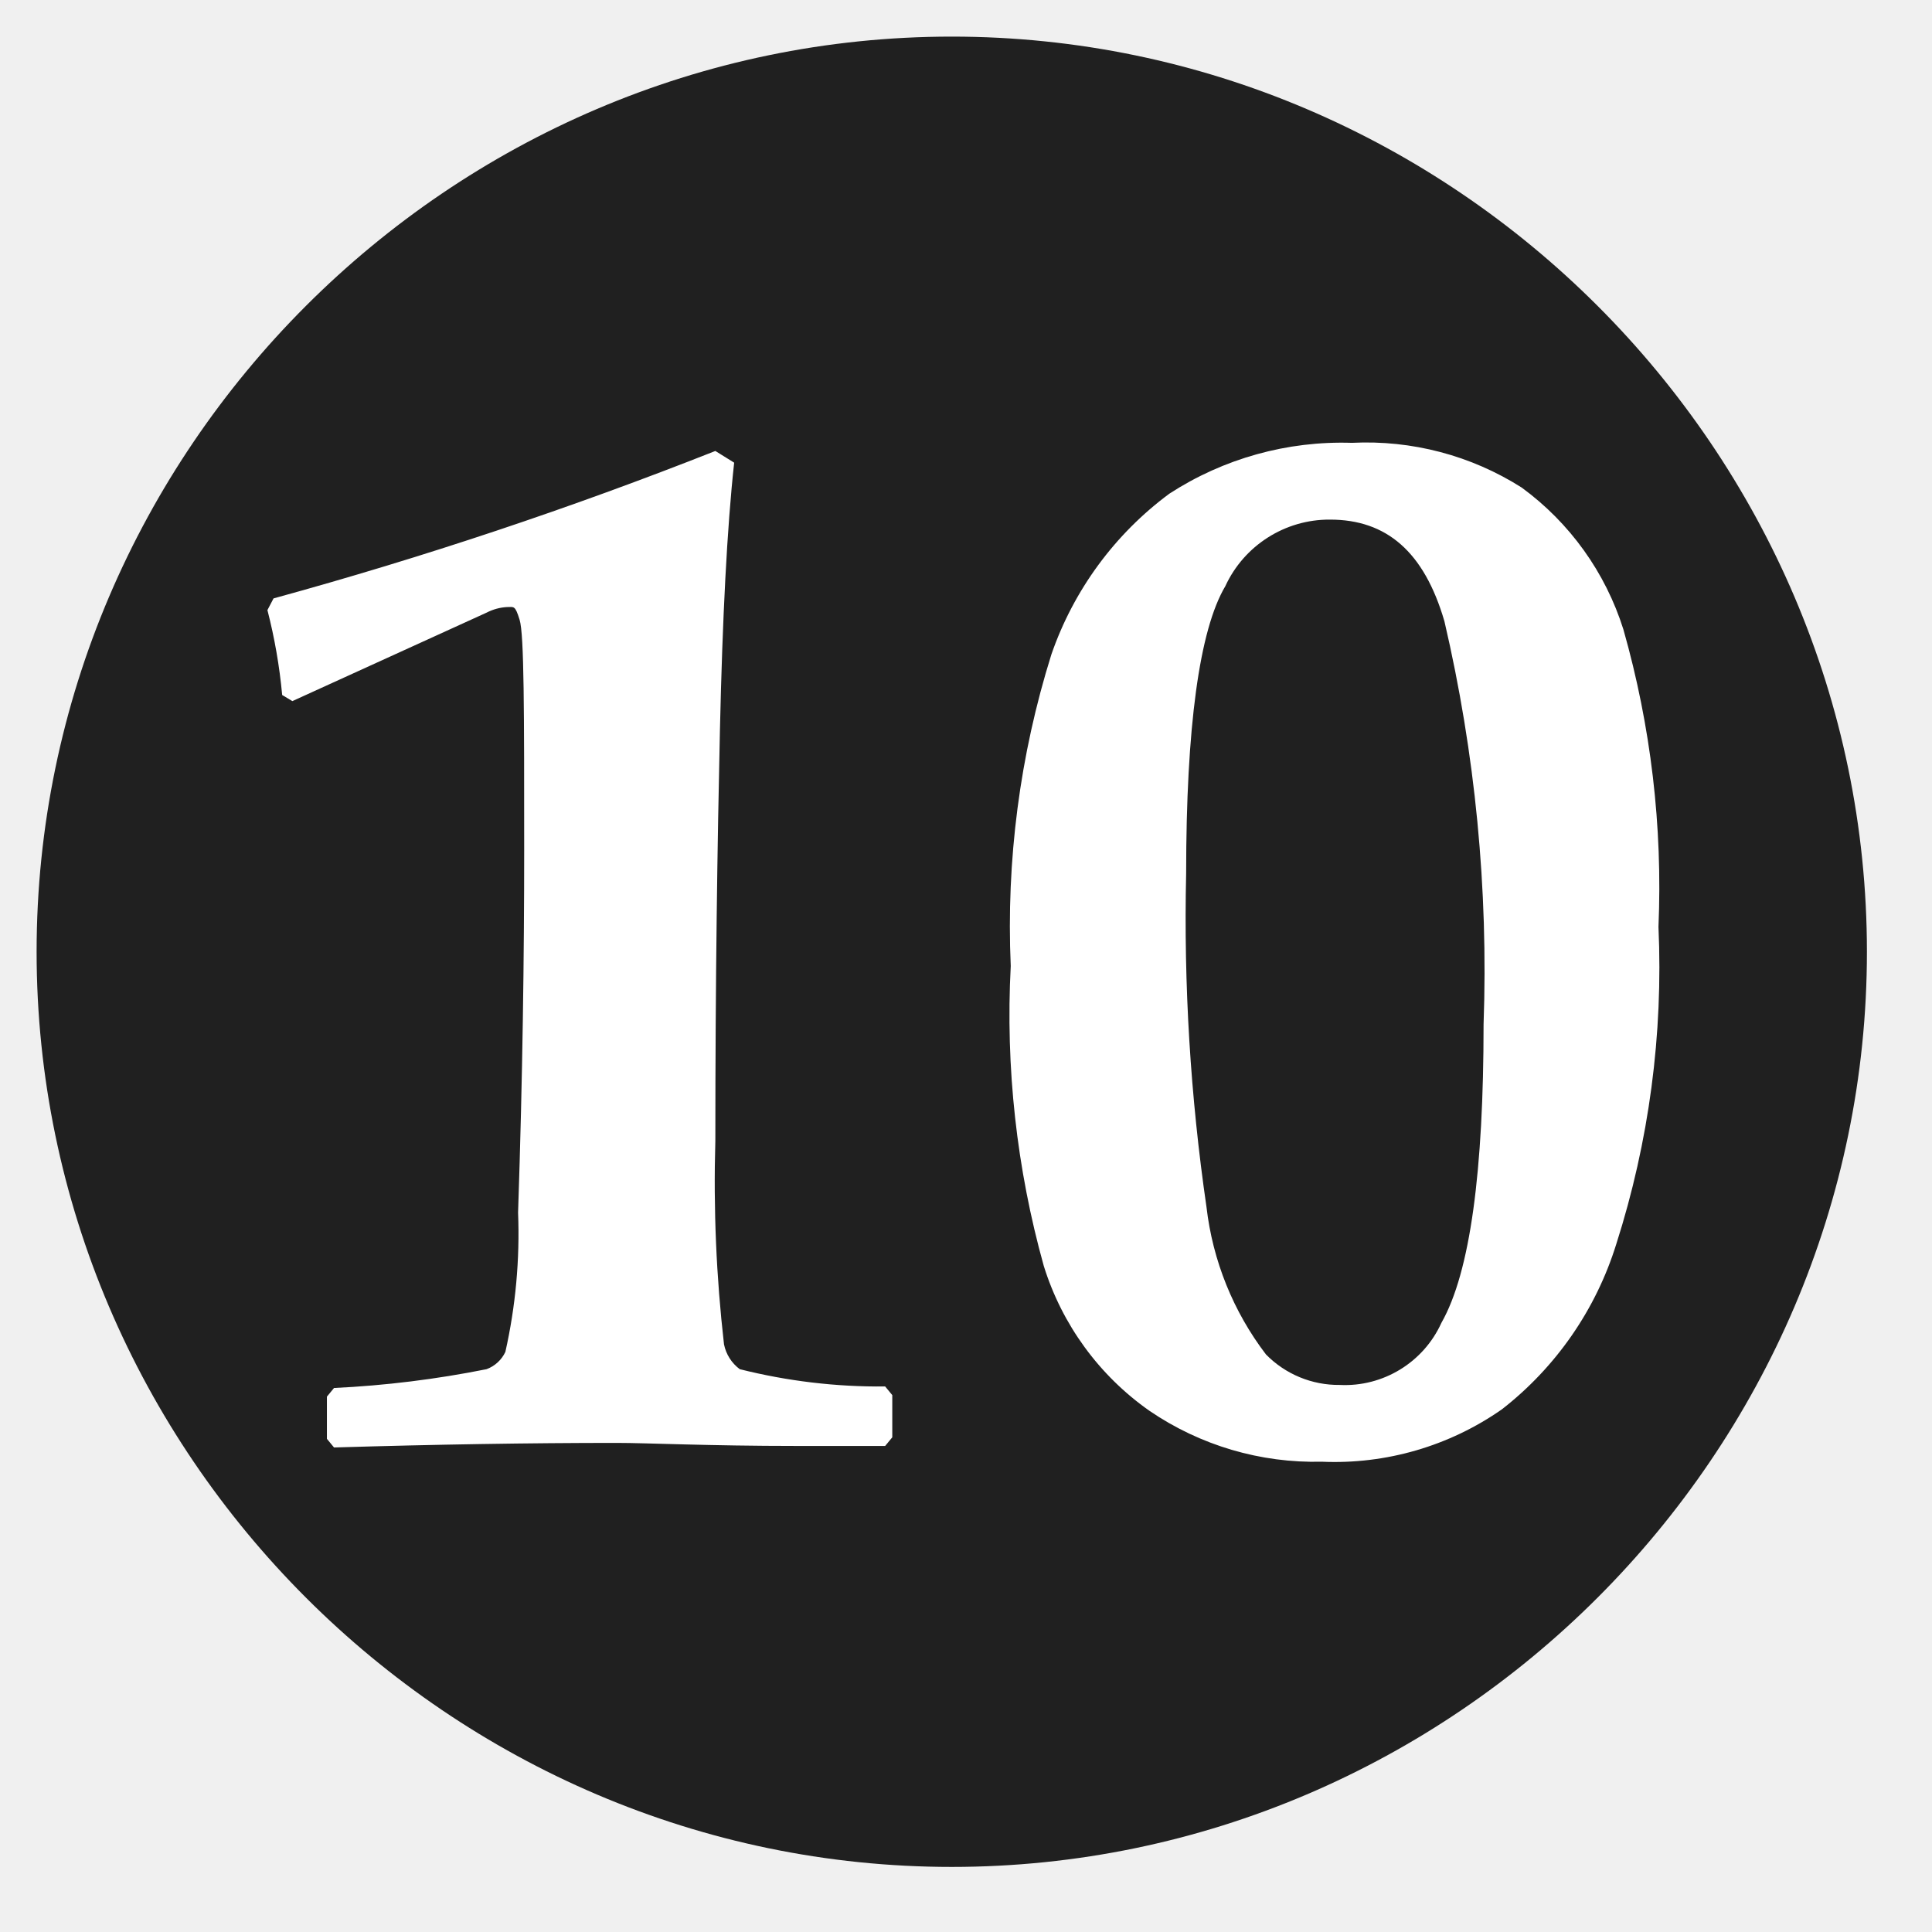
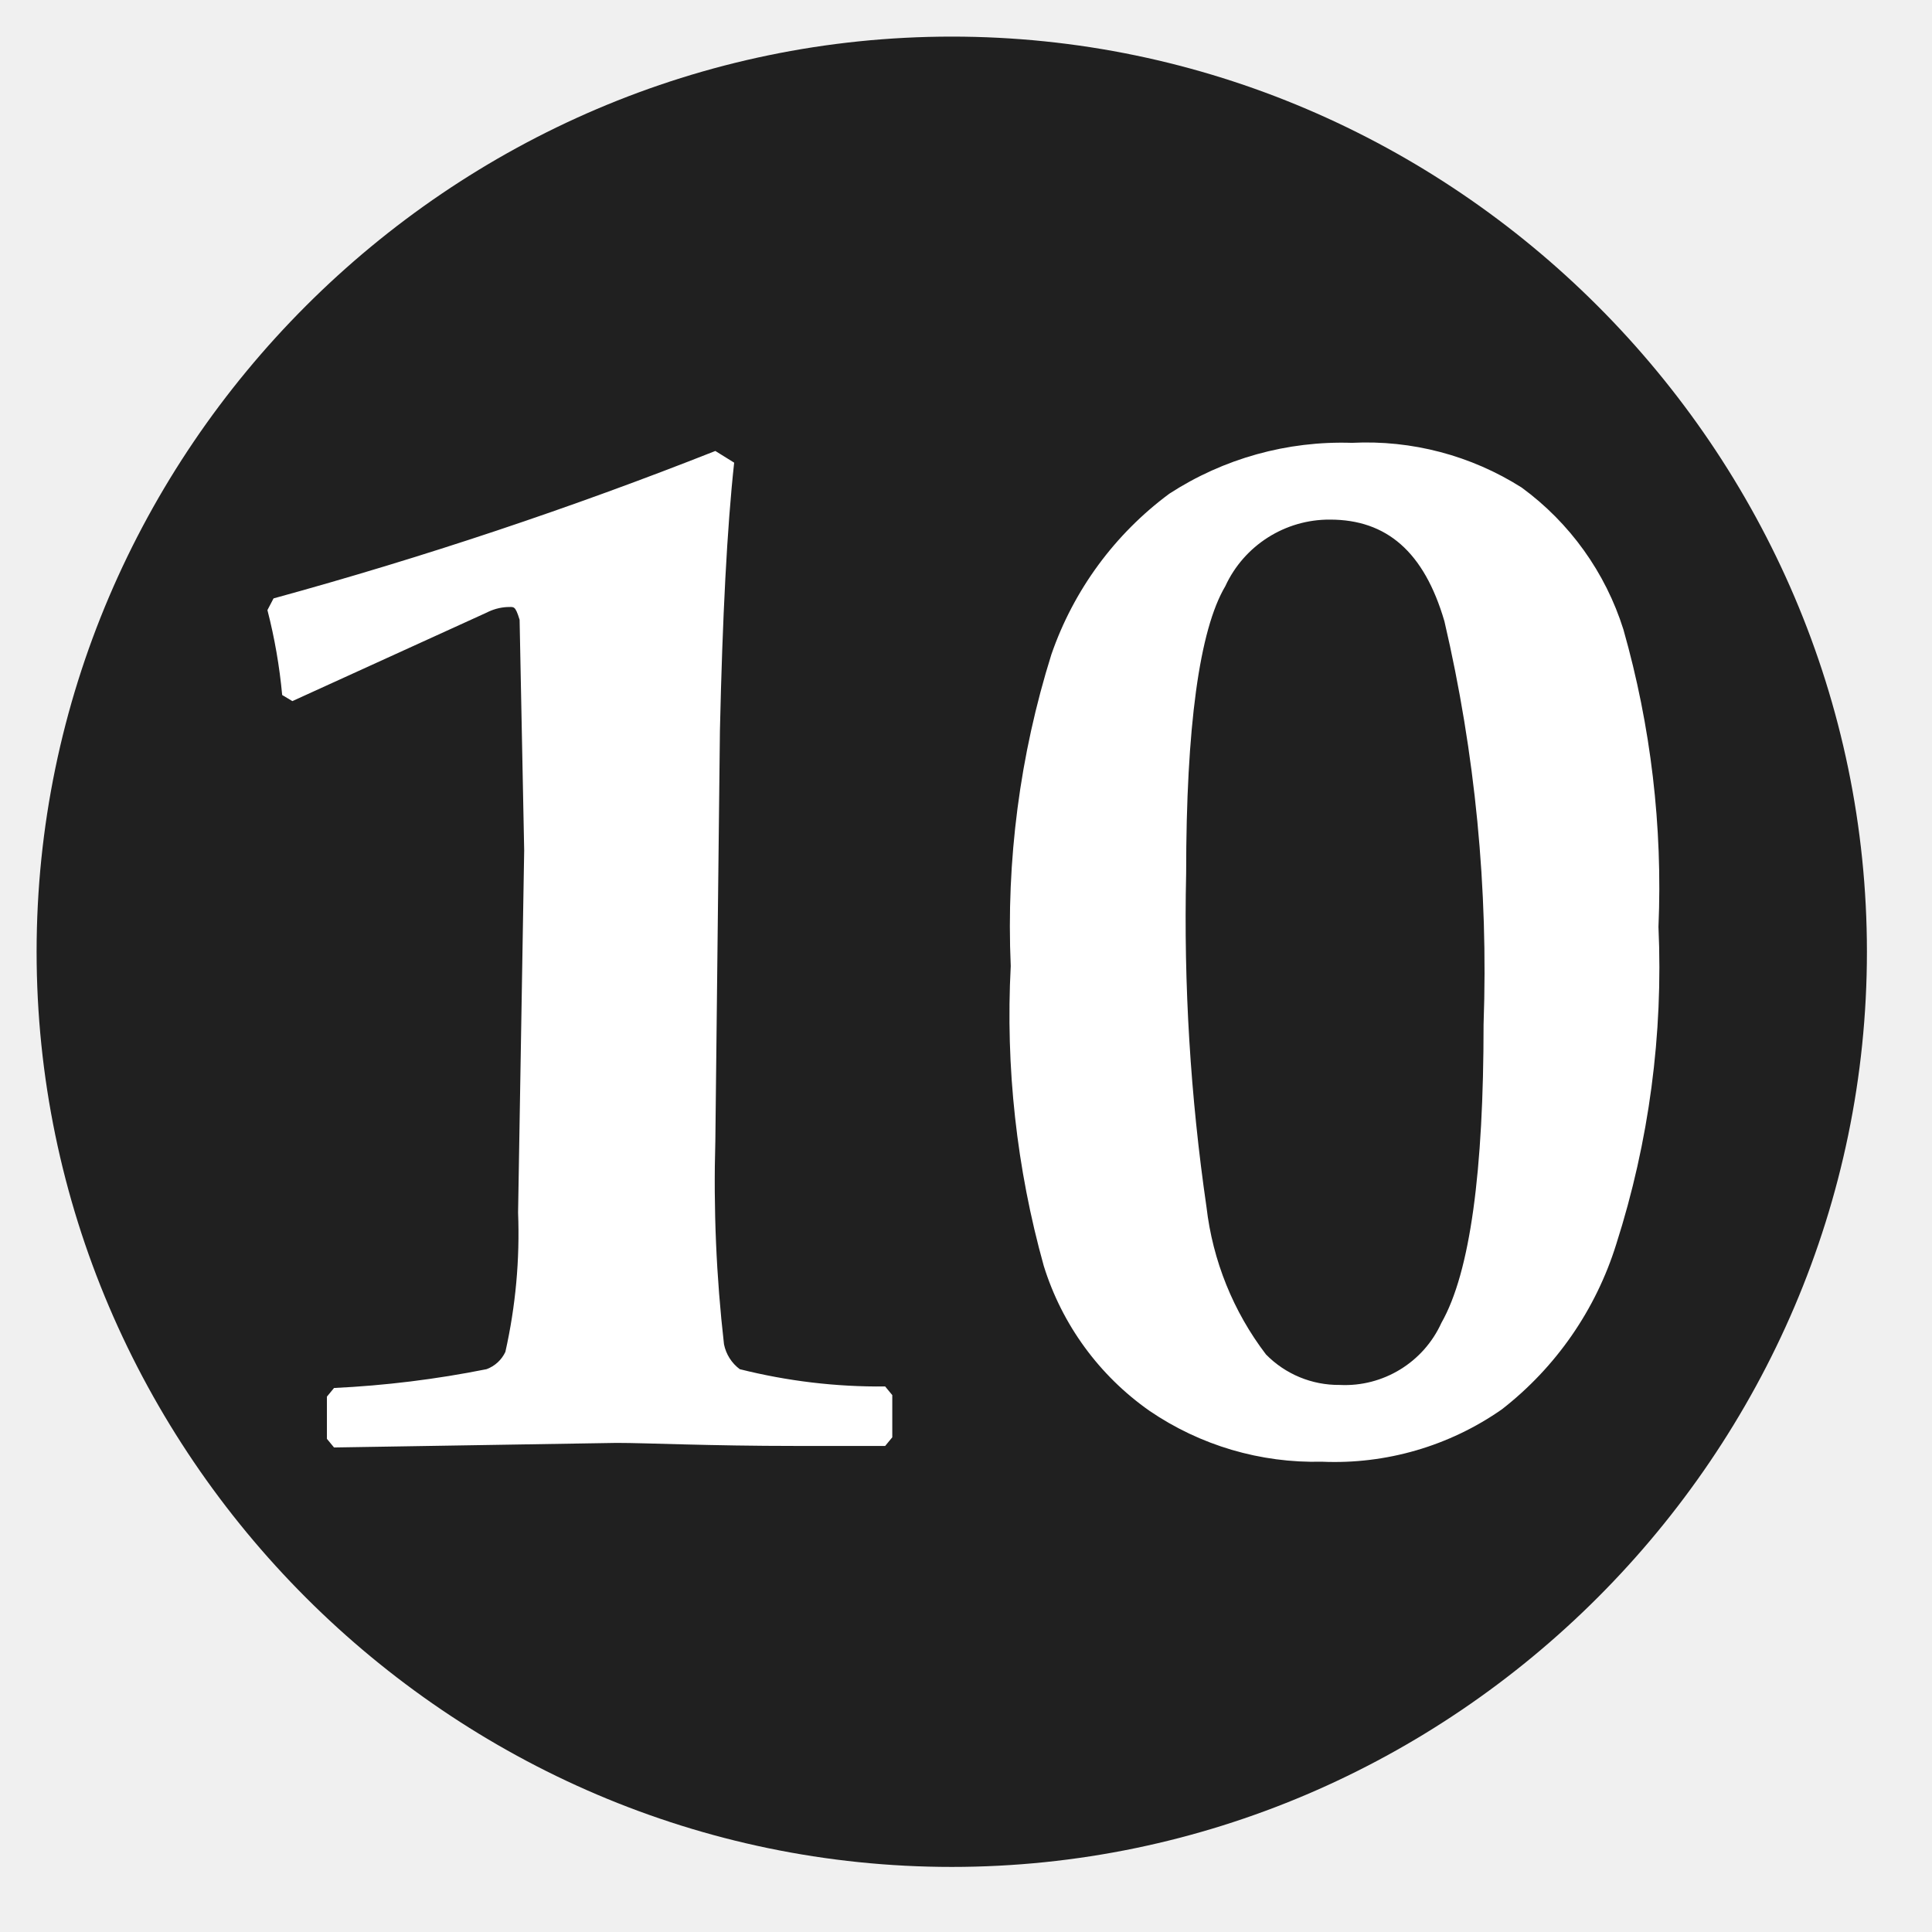
- <svg xmlns="http://www.w3.org/2000/svg" width="100%" height="100%" viewBox="0 0 38 38" version="1.1" xml:space="preserve" style="fill-rule:evenodd;clip-rule:evenodd;stroke-linejoin:round;stroke-miterlimit:2;">
-   <path d="M36.72,18.72C36.72,8.845 28.595,0.72 18.72,0.72C8.845,0.72 0.72,8.845 0.72,18.72C0.72,28.595 8.845,36.72 18.72,36.72C28.595,36.72 36.72,28.595 36.72,18.72" style="fill:rgb(32,32,32);fill-rule:nonzero;" />
-   <path d="M23.33,17.18C23.28,19.374 23.414,21.568 23.73,23.74C23.852,24.794 24.256,25.796 24.9,26.64C25.281,27.029 25.805,27.246 26.35,27.24C27.202,27.283 27.998,26.797 28.35,26.02C28.92,25.02 29.18,23.02 29.18,20.15C29.275,17.484 29.016,14.818 28.41,12.22C28.01,10.85 27.27,10.22 26.16,10.22C25.277,10.214 24.469,10.728 24.1,11.53C23.59,12.39 23.33,14.3 23.33,17.18ZM19.88,19C19.789,16.926 20.059,14.851 20.68,12.87C21.117,11.607 21.926,10.505 23,9.71C24.066,9.018 25.319,8.669 26.59,8.71C27.767,8.651 28.935,8.958 29.93,9.59C30.877,10.283 31.578,11.261 31.93,12.38C32.471,14.281 32.704,16.256 32.62,18.23C32.715,20.343 32.434,22.456 31.79,24.47C31.39,25.758 30.604,26.892 29.54,27.72C28.506,28.443 27.261,28.805 26,28.75C24.793,28.78 23.607,28.43 22.61,27.75C21.621,27.057 20.889,26.054 20.53,24.9C19.995,22.982 19.775,20.989 19.88,19ZM6.57,28.47L6.43,28.3L6.43,27.47L6.57,27.3C7.578,27.252 8.581,27.128 9.57,26.93C9.733,26.87 9.866,26.748 9.94,26.59C10.142,25.691 10.226,24.77 10.19,23.85C10.28,21.17 10.31,18.78 10.31,16.73C10.31,13.99 10.31,12.48 10.22,12.19C10.13,11.9 10.11,11.94 9.97,11.94C9.83,11.948 9.694,11.986 9.57,12.05L5.75,13.79L5.55,13.67C5.498,13.106 5.401,12.548 5.26,12L5.38,11.77C8.327,10.962 11.228,9.993 14.07,8.87L14.44,9.1C14.3,10.38 14.21,12.15 14.16,14.37C14.11,16.59 14.07,19.27 14.07,22.44C14.031,23.776 14.088,25.112 14.24,26.44C14.279,26.636 14.39,26.811 14.55,26.93C15.485,27.165 16.446,27.28 17.41,27.27L17.55,27.44L17.55,28.27L17.41,28.44L15.67,28.44C13.93,28.44 12.73,28.38 12.13,28.38C10.42,28.38 8.57,28.41 6.57,28.47Z" style="fill:white;fill-rule:nonzero;" />
+ <svg xmlns="http://www.w3.org/2000/svg" viewBox="0 0 38 38" fill-rule="nonzero" stroke-linejoin="round" stroke-miterlimit="2">
+   <path d="M36.72 18.72c0-9.875-8.125-18-18-18s-18 8.125-18 18 8.125 18 18 18 18-8.125 18-18" fill="#202020" />
+   <path d="M23.33 17.18c-.05 2.194.084 4.388.4 6.56a5.9 5.9 0 0 0 1.17 2.9 2 2 0 0 0 1.45.6c.852.043 1.648-.443 2-1.22.57-1 .83-3 .83-5.87.095-2.666-.164-5.332-.77-7.93-.4-1.37-1.14-2-2.25-2-.883-.006-1.691.508-2.06 1.31-.51.86-.77 2.77-.77 5.65zM19.88 19c-.091-2.074.179-4.149.8-6.13A6.63 6.63 0 0 1 23 9.71c1.066-.692 2.319-1.041 3.59-1a5.7 5.7 0 0 1 3.34.88c.947.693 1.648 1.671 2 2.79a18.5 18.5 0 0 1 .69 5.85c.095 2.113-.186 4.226-.83 6.24a6.6 6.6 0 0 1-2.25 3.25c-1.034.723-2.279 1.085-3.54 1.03-1.207.03-2.393-.32-3.39-1a5.46 5.46 0 0 1-2.08-2.85 18.36 18.36 0 0 1-.65-5.9zM6.57 28.47l-.14-.17v-.83l.14-.17a20.17 20.17 0 0 0 3-.37.66.66 0 0 0 .37-.34c.202-.899.286-1.82.25-2.74l.12-7.12-.09-4.54c-.09-.29-.11-.25-.25-.25-.14.008-.276.046-.4.11l-3.82 1.74-.2-.12A10.61 10.61 0 0 0 5.26 12l.12-.23c2.947-.808 5.848-1.777 8.69-2.9l.37.23c-.14 1.28-.23 3.05-.28 5.27l-.09 8.07c-.039 1.336.018 2.672.17 4a.81.81 0 0 0 .31.49c.935.235 1.896.35 2.86.34l.14.17v.83l-.14.17h-1.74c-1.74 0-2.94-.06-3.54-.06l-5.56.09z" fill="#fff" />
</svg>
